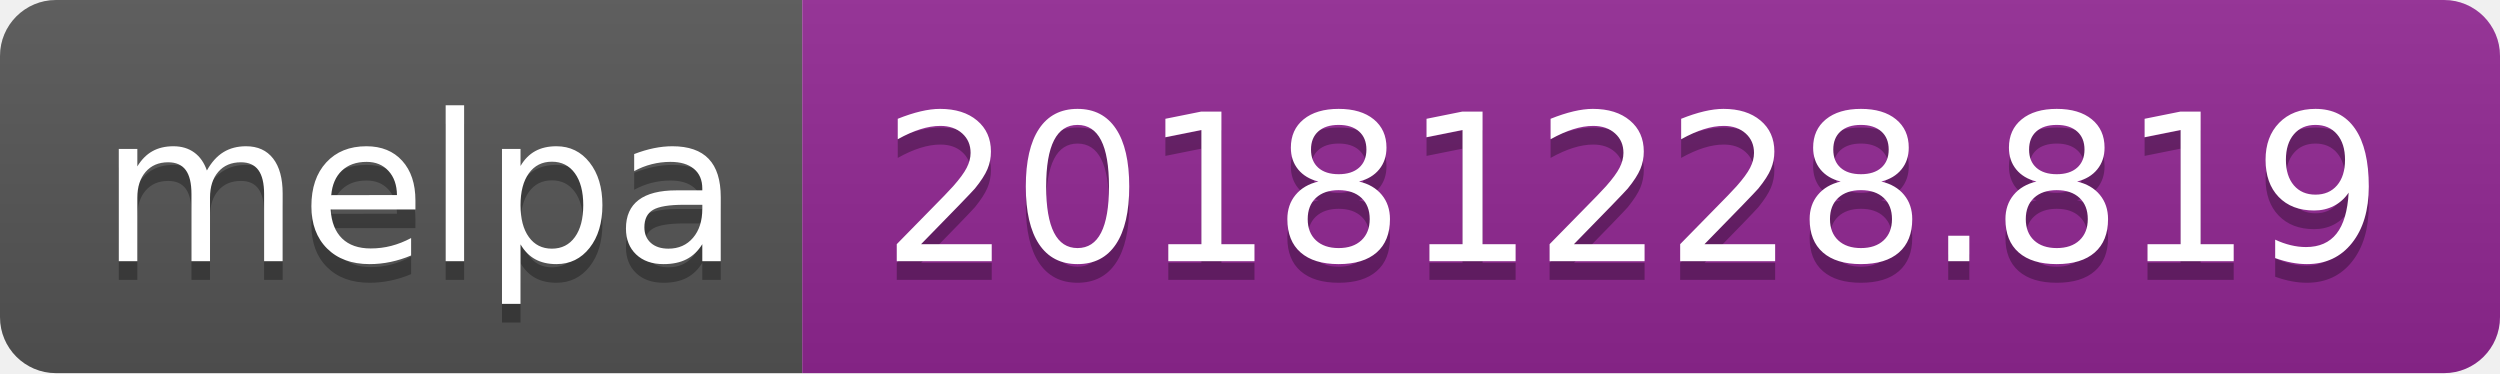
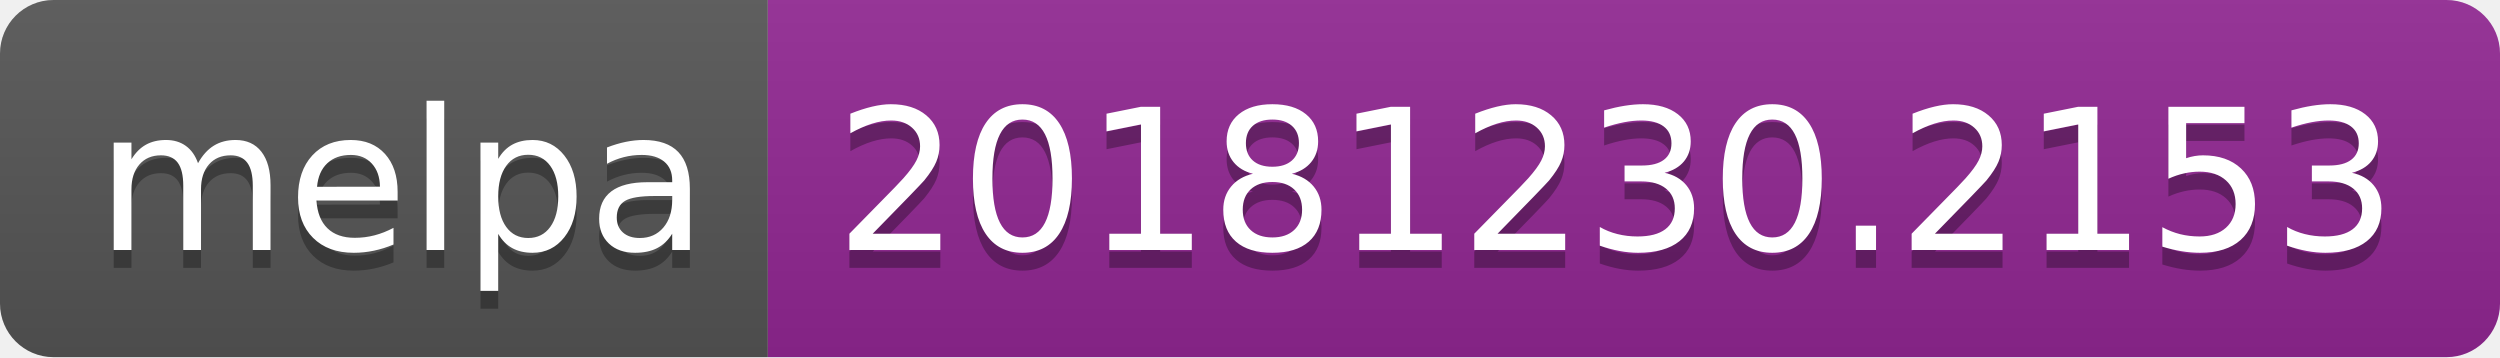
- <svg xmlns="http://www.w3.org/2000/svg" width="134" height="20">
+ <svg xmlns="http://www.w3.org/2000/svg" width="140" height="20">
  <linearGradient id="b" x2="0" y2="100%">
    <stop offset="0" stop-color="#bbb" stop-opacity=".1" />
    <stop offset="1" stop-opacity=".1" />
  </linearGradient>
  <clipPath id="a">
-     <rect width="134" height="20" rx="3" fill="#fff" />
+     <rect width="140" height="20" rx="3" fill="#fff" />
  </clipPath>
  <g clip-path="url(#a)">
    <path fill="#555" d="M0 0h43v20H0z" />
-     <path fill="#922793" d="M43 0h91v20H43z" />
-     <path fill="url(#b)" d="M0 0h134v20H0z" />
+     <path fill="#922793" d="M43 0h97v20H43z" />
+     <path fill="url(#b)" d="M0 0h140v20H0z" />
  </g>
  <g fill="#fff" text-anchor="middle" font-family="DejaVu Sans,Verdana,Geneva,sans-serif" font-size="110">
    <text x="225" y="150" fill="#010101" fill-opacity=".3" transform="scale(.1)" textLength="330">melpa</text>
    <text x="225" y="140" transform="scale(.1)" textLength="330">melpa</text>
-     <text x="875" y="150" fill="#010101" fill-opacity=".3" transform="scale(.1)" textLength="810">20181228.819</text>
-     <text x="875" y="140" transform="scale(.1)" textLength="810">20181228.819</text>
+     <text x="905" y="150" fill="#010101" fill-opacity=".3" transform="scale(.1)" textLength="870">20181230.2153</text>
+     <text x="905" y="140" transform="scale(.1)" textLength="870">20181230.2153</text>
  </g>
</svg>
